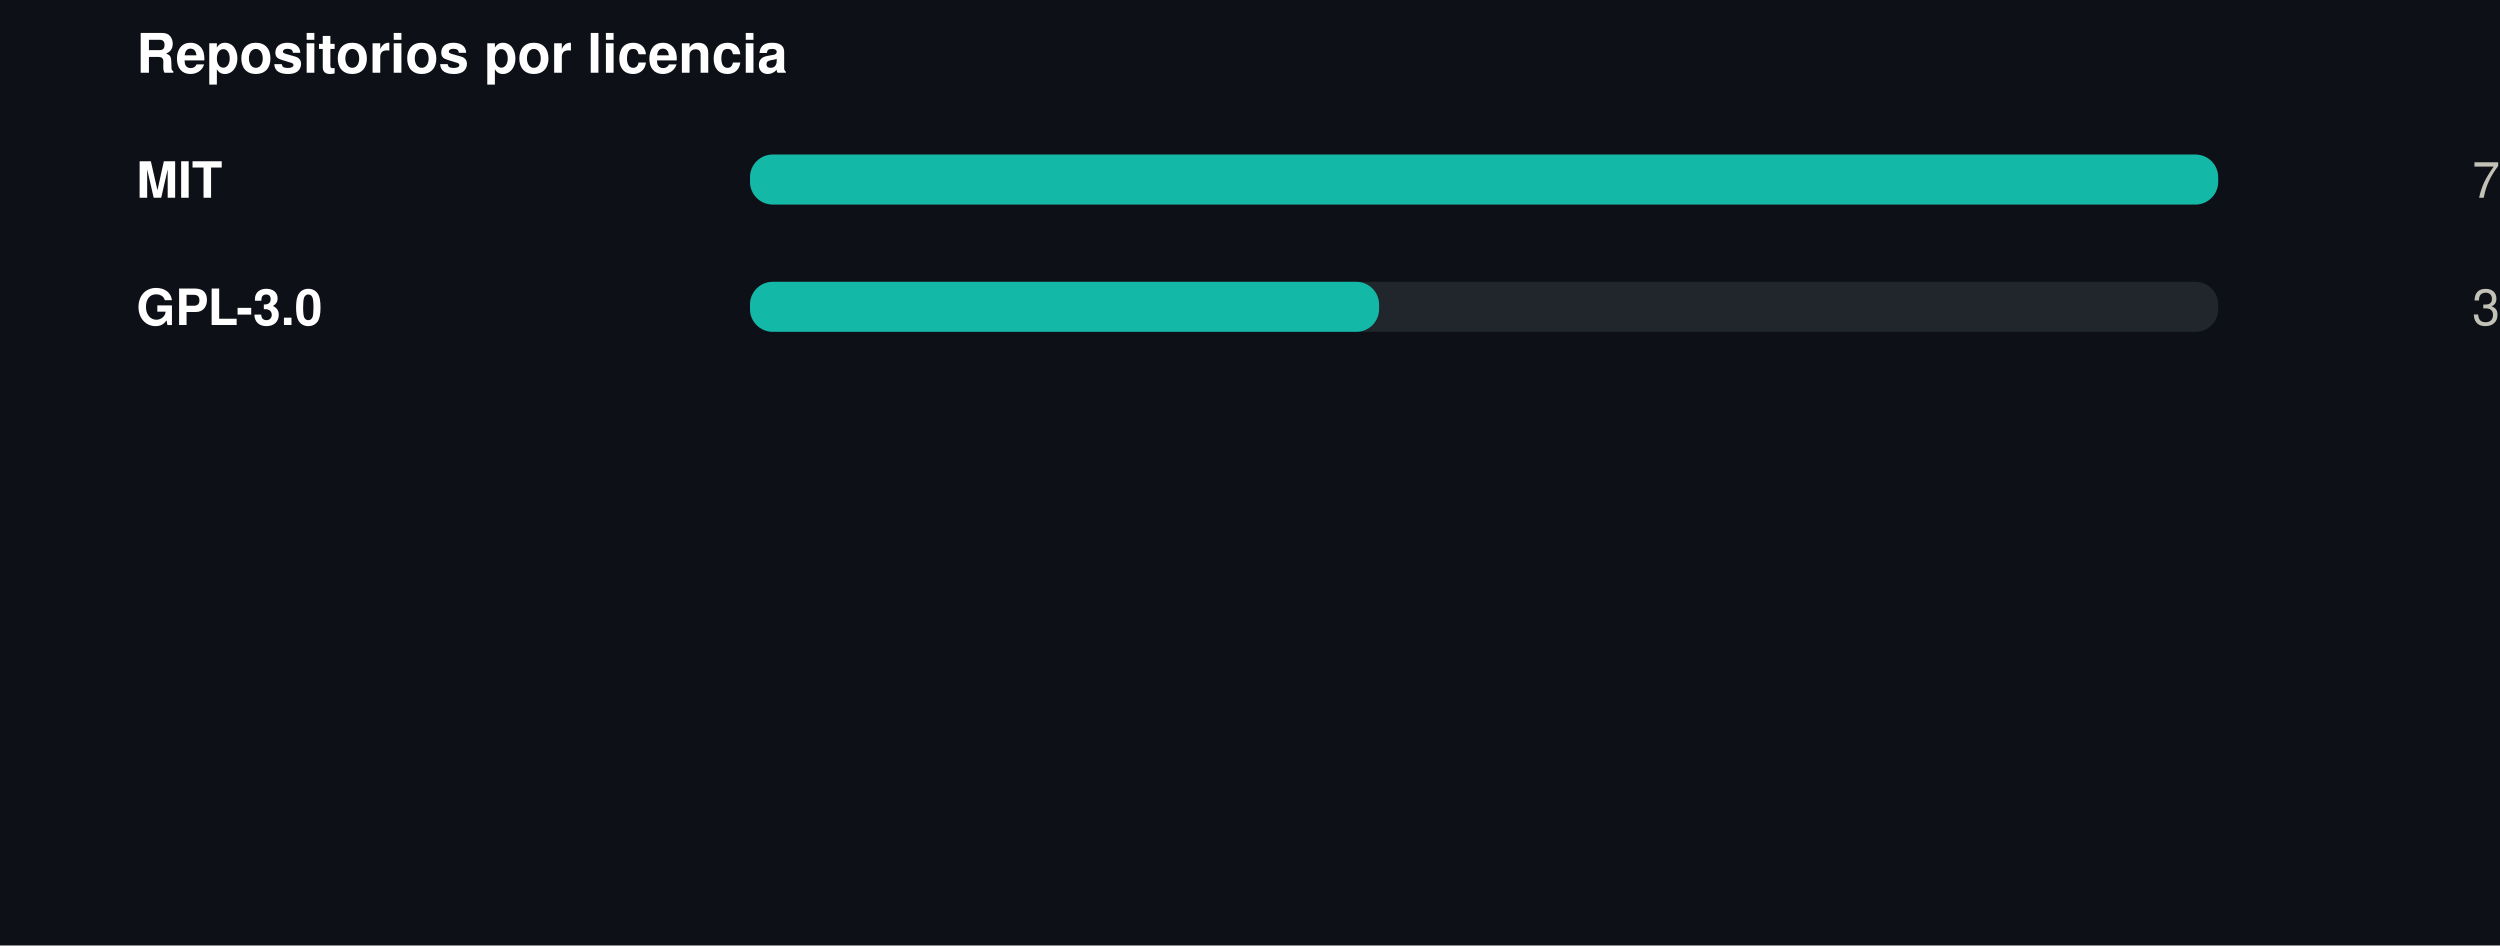
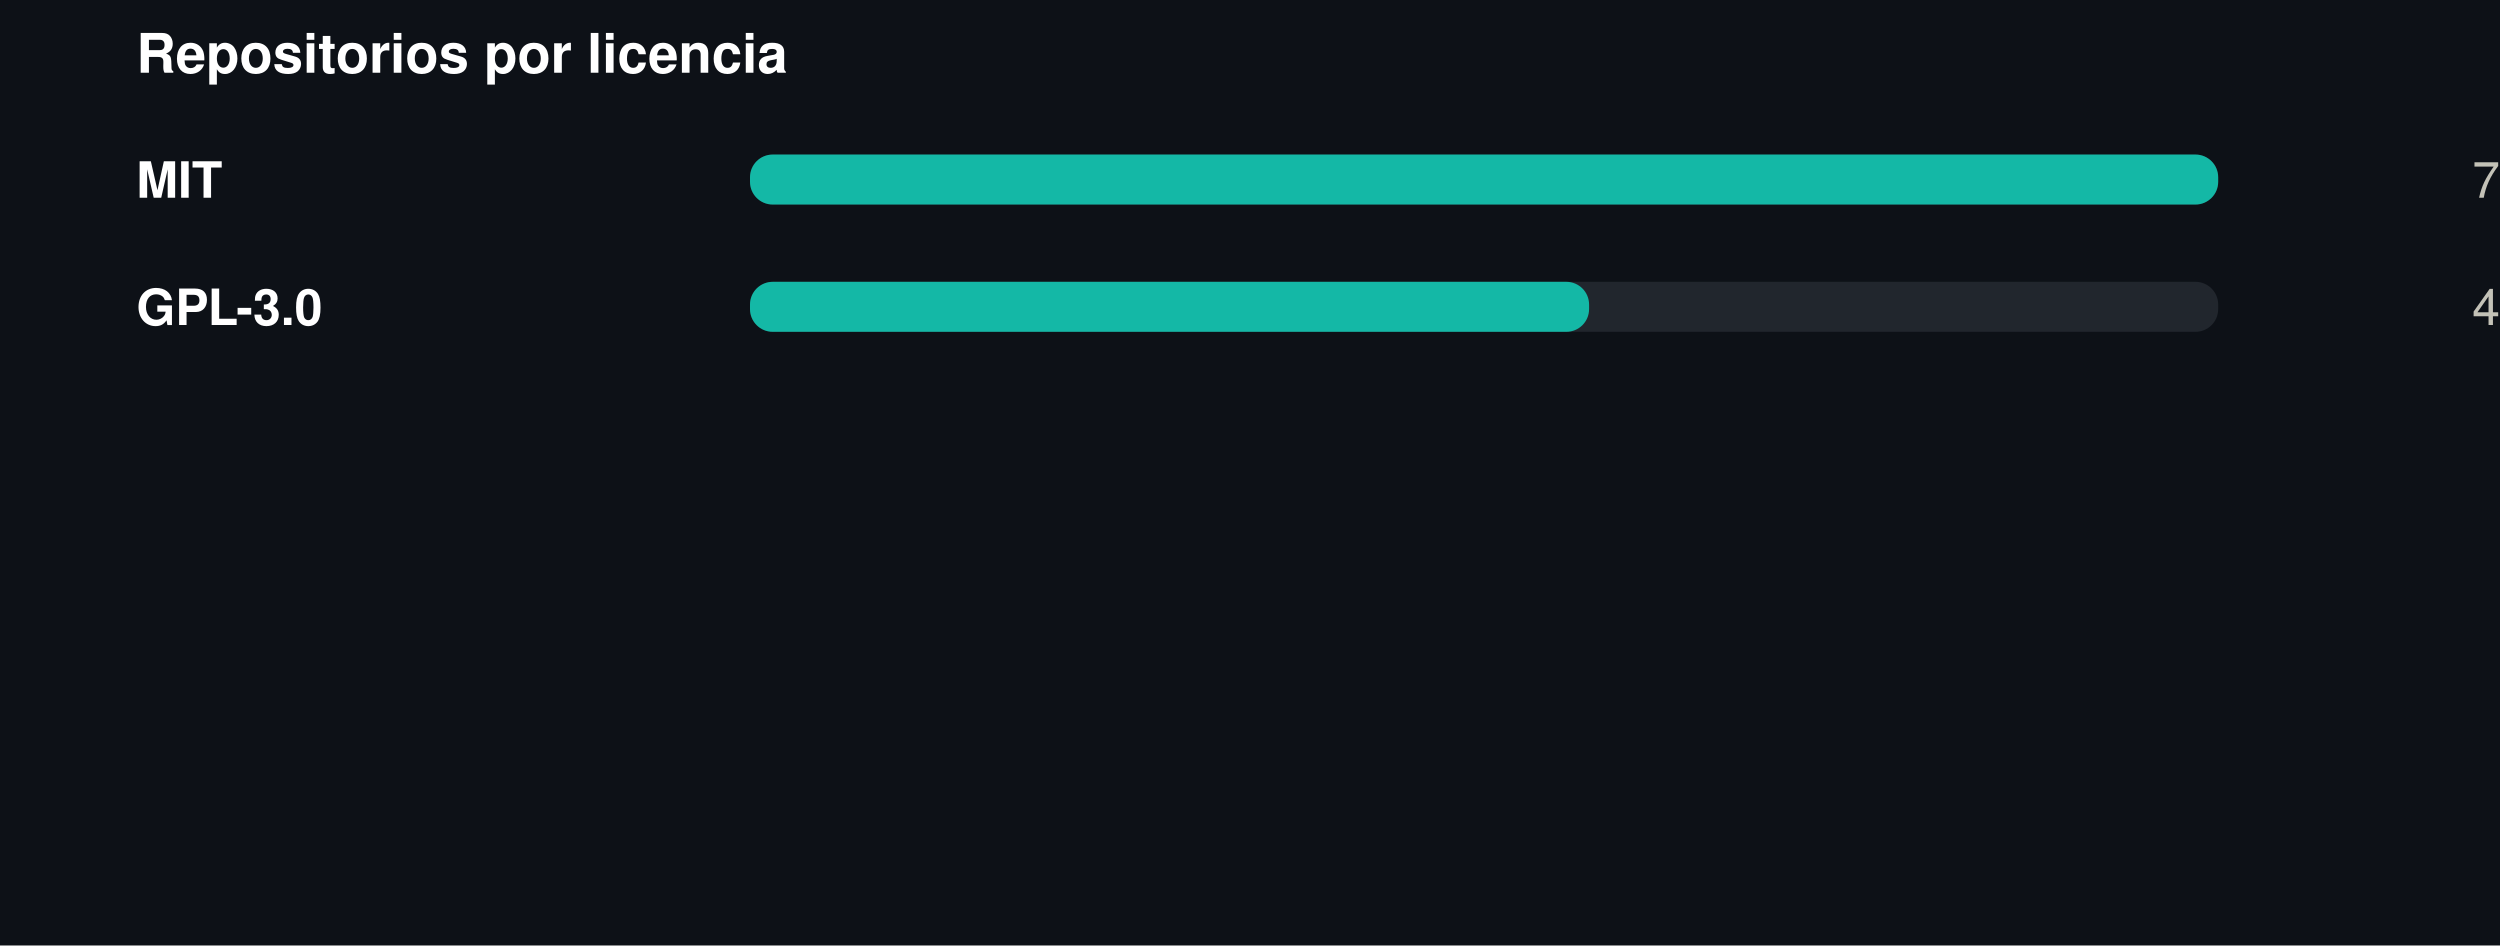
<svg xmlns="http://www.w3.org/2000/svg" width="550" height="208" viewBox="0 0 550 208" role="img">
  <rect width="550" height="208" fill="#0d1117" />
  <style>
@keyframes grow{from{transform:scaleX(0)}}
@keyframes rise{from{opacity:0;transform:translateY(9px)}}
@keyframes fade{from{opacity:0}}
@keyframes draw{to{stroke-dashoffset:0}}
.bar{transform-box:fill-box;transform-origin:left center;animation:grow .9s cubic-bezier(.22,1,.36,1) var(--d,0s) both}
.rise{animation:rise .7s cubic-bezier(.22,1,.36,1) var(--d,0s) both}
.fade{animation:fade .8s ease-out var(--d,0s) both}
.draw{animation:draw 1.7s ease-out .1s both}
@media (prefers-reduced-motion:reduce){
.bar,.rise,.fade,.draw{animation:none;transform:none;opacity:1;stroke-dashoffset:0}
}
</style>
  <g transform="translate(30,0)">
    <text x="0" y="16" font-family="-apple-system,BlinkMacSystemFont,'Segoe UI',Helvetica,Arial,sans-serif" font-size="12" font-weight="700" fill="#ffffff" text-anchor="start">Repositorios por licencia</text>
    <text x="0" y="43.5" font-family="-apple-system,BlinkMacSystemFont,'Segoe UI',Helvetica,Arial,sans-serif" font-size="11" font-weight="600" fill="#ffffff" text-anchor="start">MIT</text>
    <rect x="135" y="34" width="323" height="11" rx="5" fill="#21262d" />
    <rect class="bar" style="--d:0.00s" x="135" y="34" width="323.0" height="11" rx="5" fill="#14b8a6" />
    <g class="fade" style="--d:0.00s">
      <text x="520" y="43.5" font-family="-apple-system,BlinkMacSystemFont,'Segoe UI',Helvetica,Arial,sans-serif" font-size="11" font-weight="400" fill="#c3c2b7" text-anchor="end">7</text>
    </g>
    <text x="0" y="71.5" font-family="-apple-system,BlinkMacSystemFont,'Segoe UI',Helvetica,Arial,sans-serif" font-size="11" font-weight="600" fill="#ffffff" text-anchor="start">GPL-3.0</text>
    <rect x="135" y="62" width="323" height="11" rx="5" fill="#21262d" />
-     <rect class="bar" style="--d:0.07s" x="135" y="62" width="138.4" height="11" rx="5" fill="#14b8a6" />
+     <rect class="bar" style="--d:0.07s" x="135" y="62" width="184.6" height="11" rx="5" fill="#14b8a6" />
    <g class="fade" style="--d:0.07s">
-       <text x="520" y="71.5" font-family="-apple-system,BlinkMacSystemFont,'Segoe UI',Helvetica,Arial,sans-serif" font-size="11" font-weight="400" fill="#c3c2b7" text-anchor="end">3</text>
+       <text x="520" y="71.5" font-family="-apple-system,BlinkMacSystemFont,'Segoe UI',Helvetica,Arial,sans-serif" font-size="11" font-weight="400" fill="#c3c2b7" text-anchor="end">4</text>
    </g>
  </g>
</svg>
